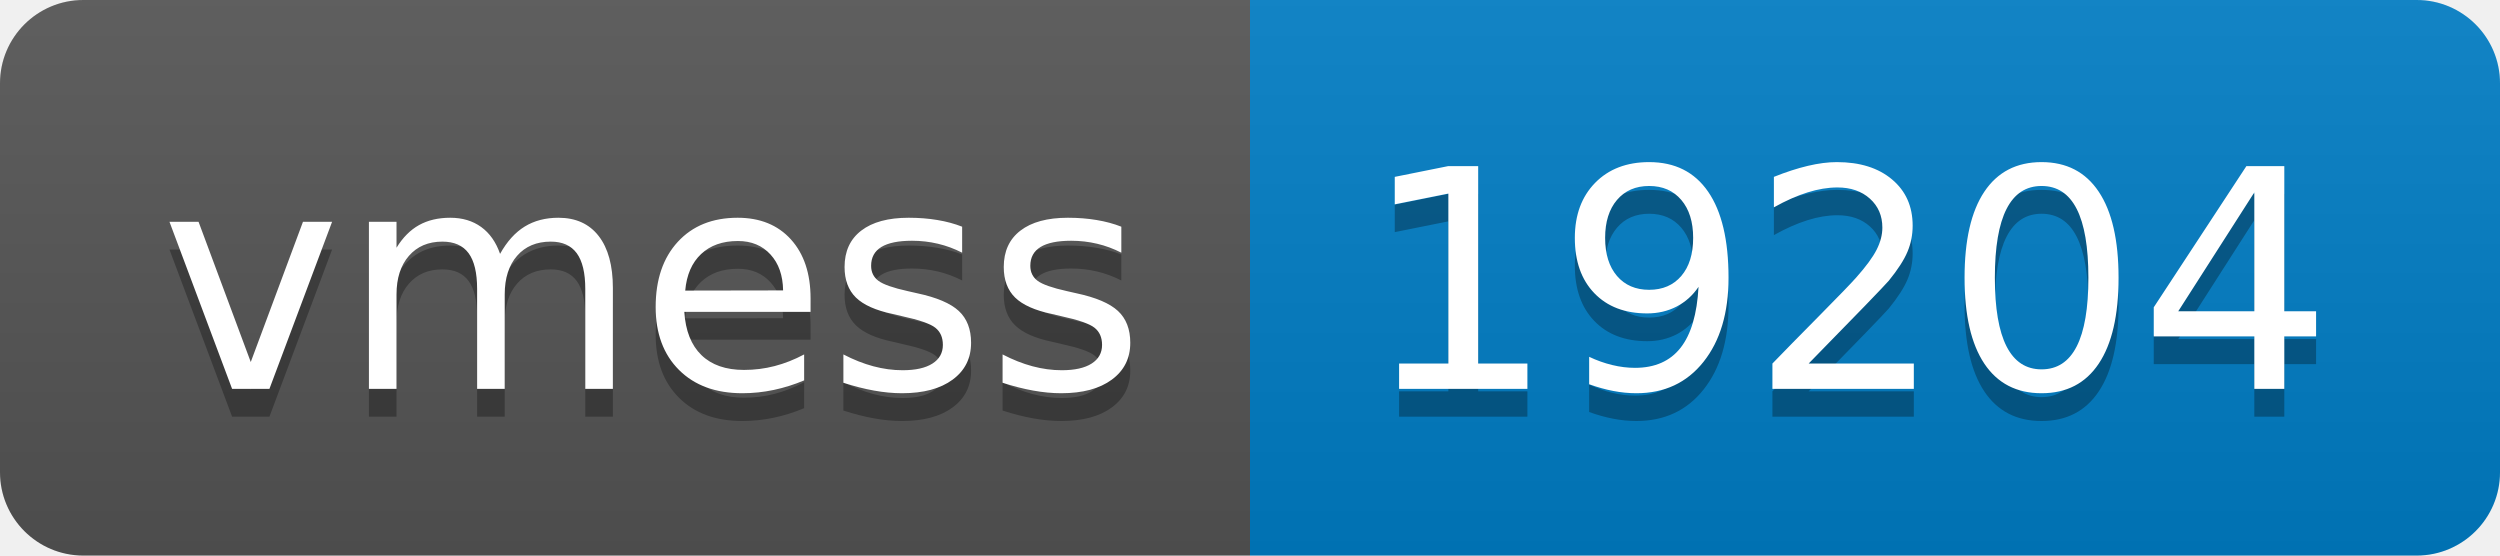
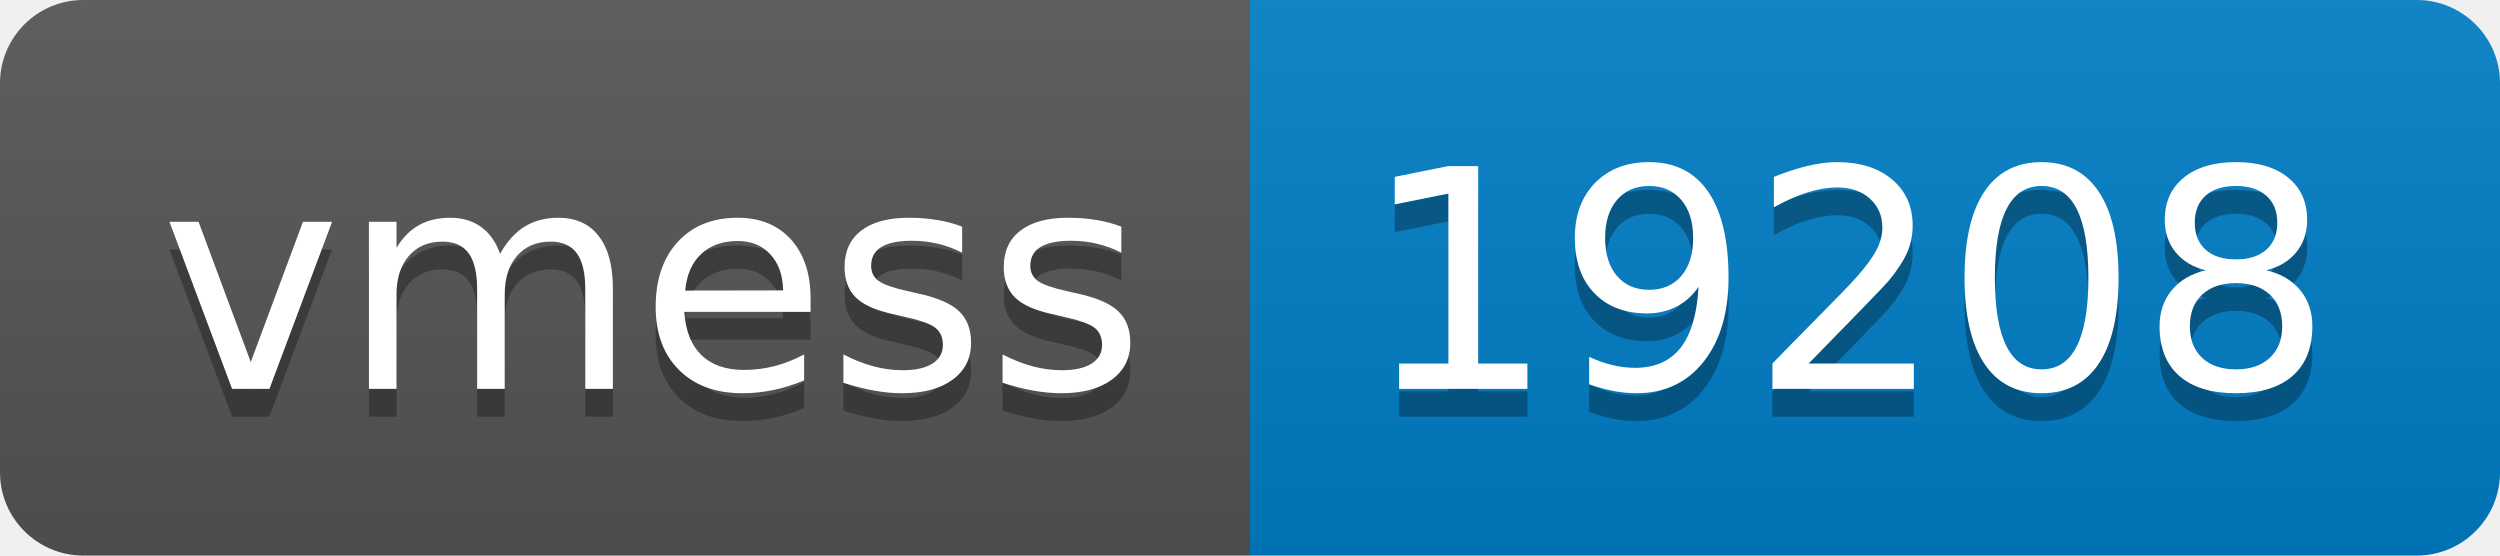
- <svg xmlns="http://www.w3.org/2000/svg" width="90" height="20" role="img" aria-label="vmess: 19204">
+ <svg xmlns="http://www.w3.org/2000/svg" width="90" height="20" role="img" aria-label="vmess: 19208">
  <linearGradient id="s" x2="0" y2="100%">
    <stop offset="0" stop-color="#bbb" stop-opacity=".1" />
    <stop offset="1" stop-opacity=".1" />
  </linearGradient>
  <clipPath id="r">
    <rect width="90" height="20" rx="3" fill="#fff" />
  </clipPath>
  <g clip-path="url(#r)">
    <rect width="45" height="20" fill="#555" />
    <rect x="45" width="45" height="20" fill="#007ec6" />
    <rect width="90" height="20" fill="url(#s)" />
  </g>
  <g fill="#fff" text-anchor="middle" font-family="Verdana,Geneva,DejaVu Sans,sans-serif" text-rendering="geometricPrecision" font-size="110">
    <text aria-hidden="true" x="235" y="150" fill="#010101" fill-opacity=".3" transform="scale(.1)" textLength="350">vmess</text>
    <text x="235" y="140" transform="scale(.1)" fill="#fff" textLength="350">vmess</text>
-     <text aria-hidden="true" x="665" y="150" fill="#010101" fill-opacity=".3" transform="scale(.1)" textLength="350">19204</text>
-     <text x="665" y="140" transform="scale(.1)" fill="#fff" textLength="350">19204</text>
+     <text aria-hidden="true" x="665" y="150" fill="#010101" fill-opacity=".3" transform="scale(.1)" textLength="350">19208</text>
+     <text x="665" y="140" transform="scale(.1)" fill="#fff" textLength="350">19208</text>
  </g>
</svg>
